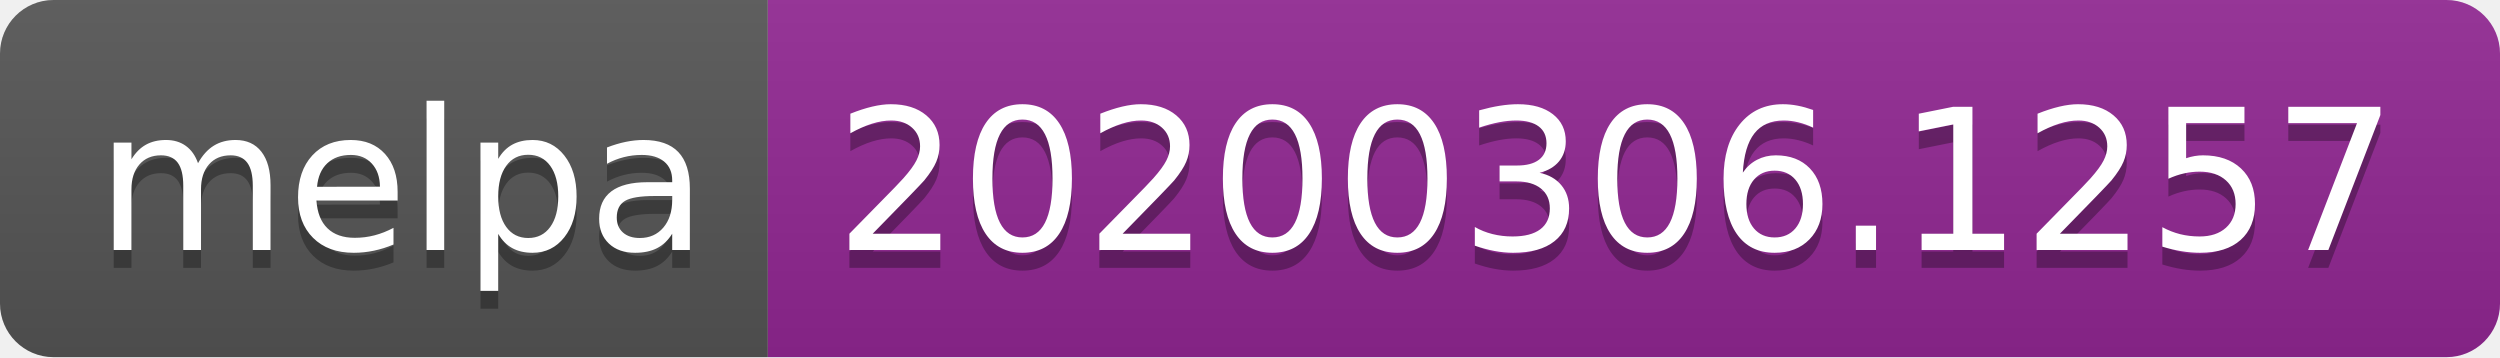
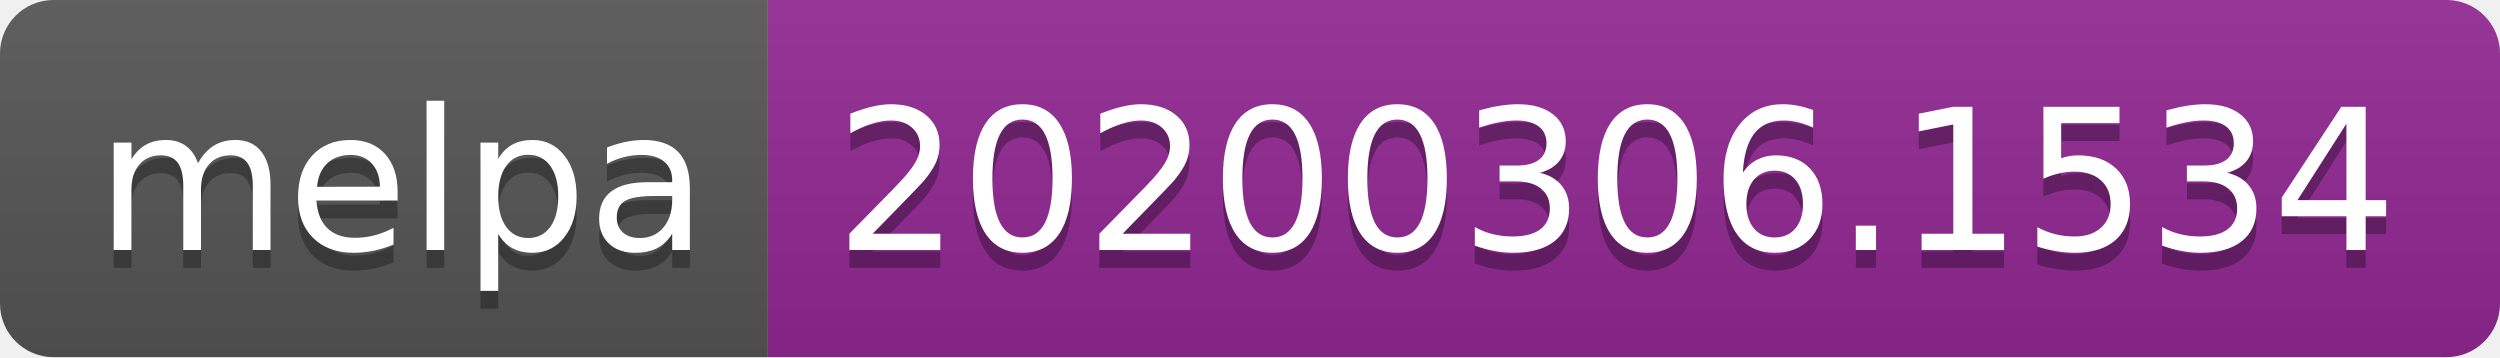
<svg xmlns="http://www.w3.org/2000/svg" width="140" height="20">
  <linearGradient id="b" x2="0" y2="100%">
    <stop offset="0" stop-color="#bbb" stop-opacity=".1" />
    <stop offset="1" stop-opacity=".1" />
  </linearGradient>
  <clipPath id="a">
    <rect width="140" height="20" rx="3" fill="#fff" />
  </clipPath>
  <g clip-path="url(#a)">
    <path fill="#555" d="M0 0h43v20H0z" />
    <path fill="#922793" d="M43 0h97v20H43z" />
    <path fill="url(#b)" d="M0 0h140v20H0z" />
  </g>
  <g fill="#fff" text-anchor="middle" font-family="DejaVu Sans,Verdana,Geneva,sans-serif" font-size="110">
    <text x="225" y="150" fill="#010101" fill-opacity=".3" transform="scale(.1)" textLength="330">melpa</text>
    <text x="225" y="140" transform="scale(.1)" textLength="330">melpa</text>
-     <text x="905" y="150" fill="#010101" fill-opacity=".3" transform="scale(.1)" textLength="870">20200306.1257</text>
-     <text x="905" y="140" transform="scale(.1)" textLength="870">20200306.1257</text>
+     <text x="905" y="150" fill="#010101" fill-opacity=".3" transform="scale(.1)" textLength="870">20200306.1534</text>
+     <text x="905" y="140" transform="scale(.1)" textLength="870">20200306.1534</text>
  </g>
</svg>
